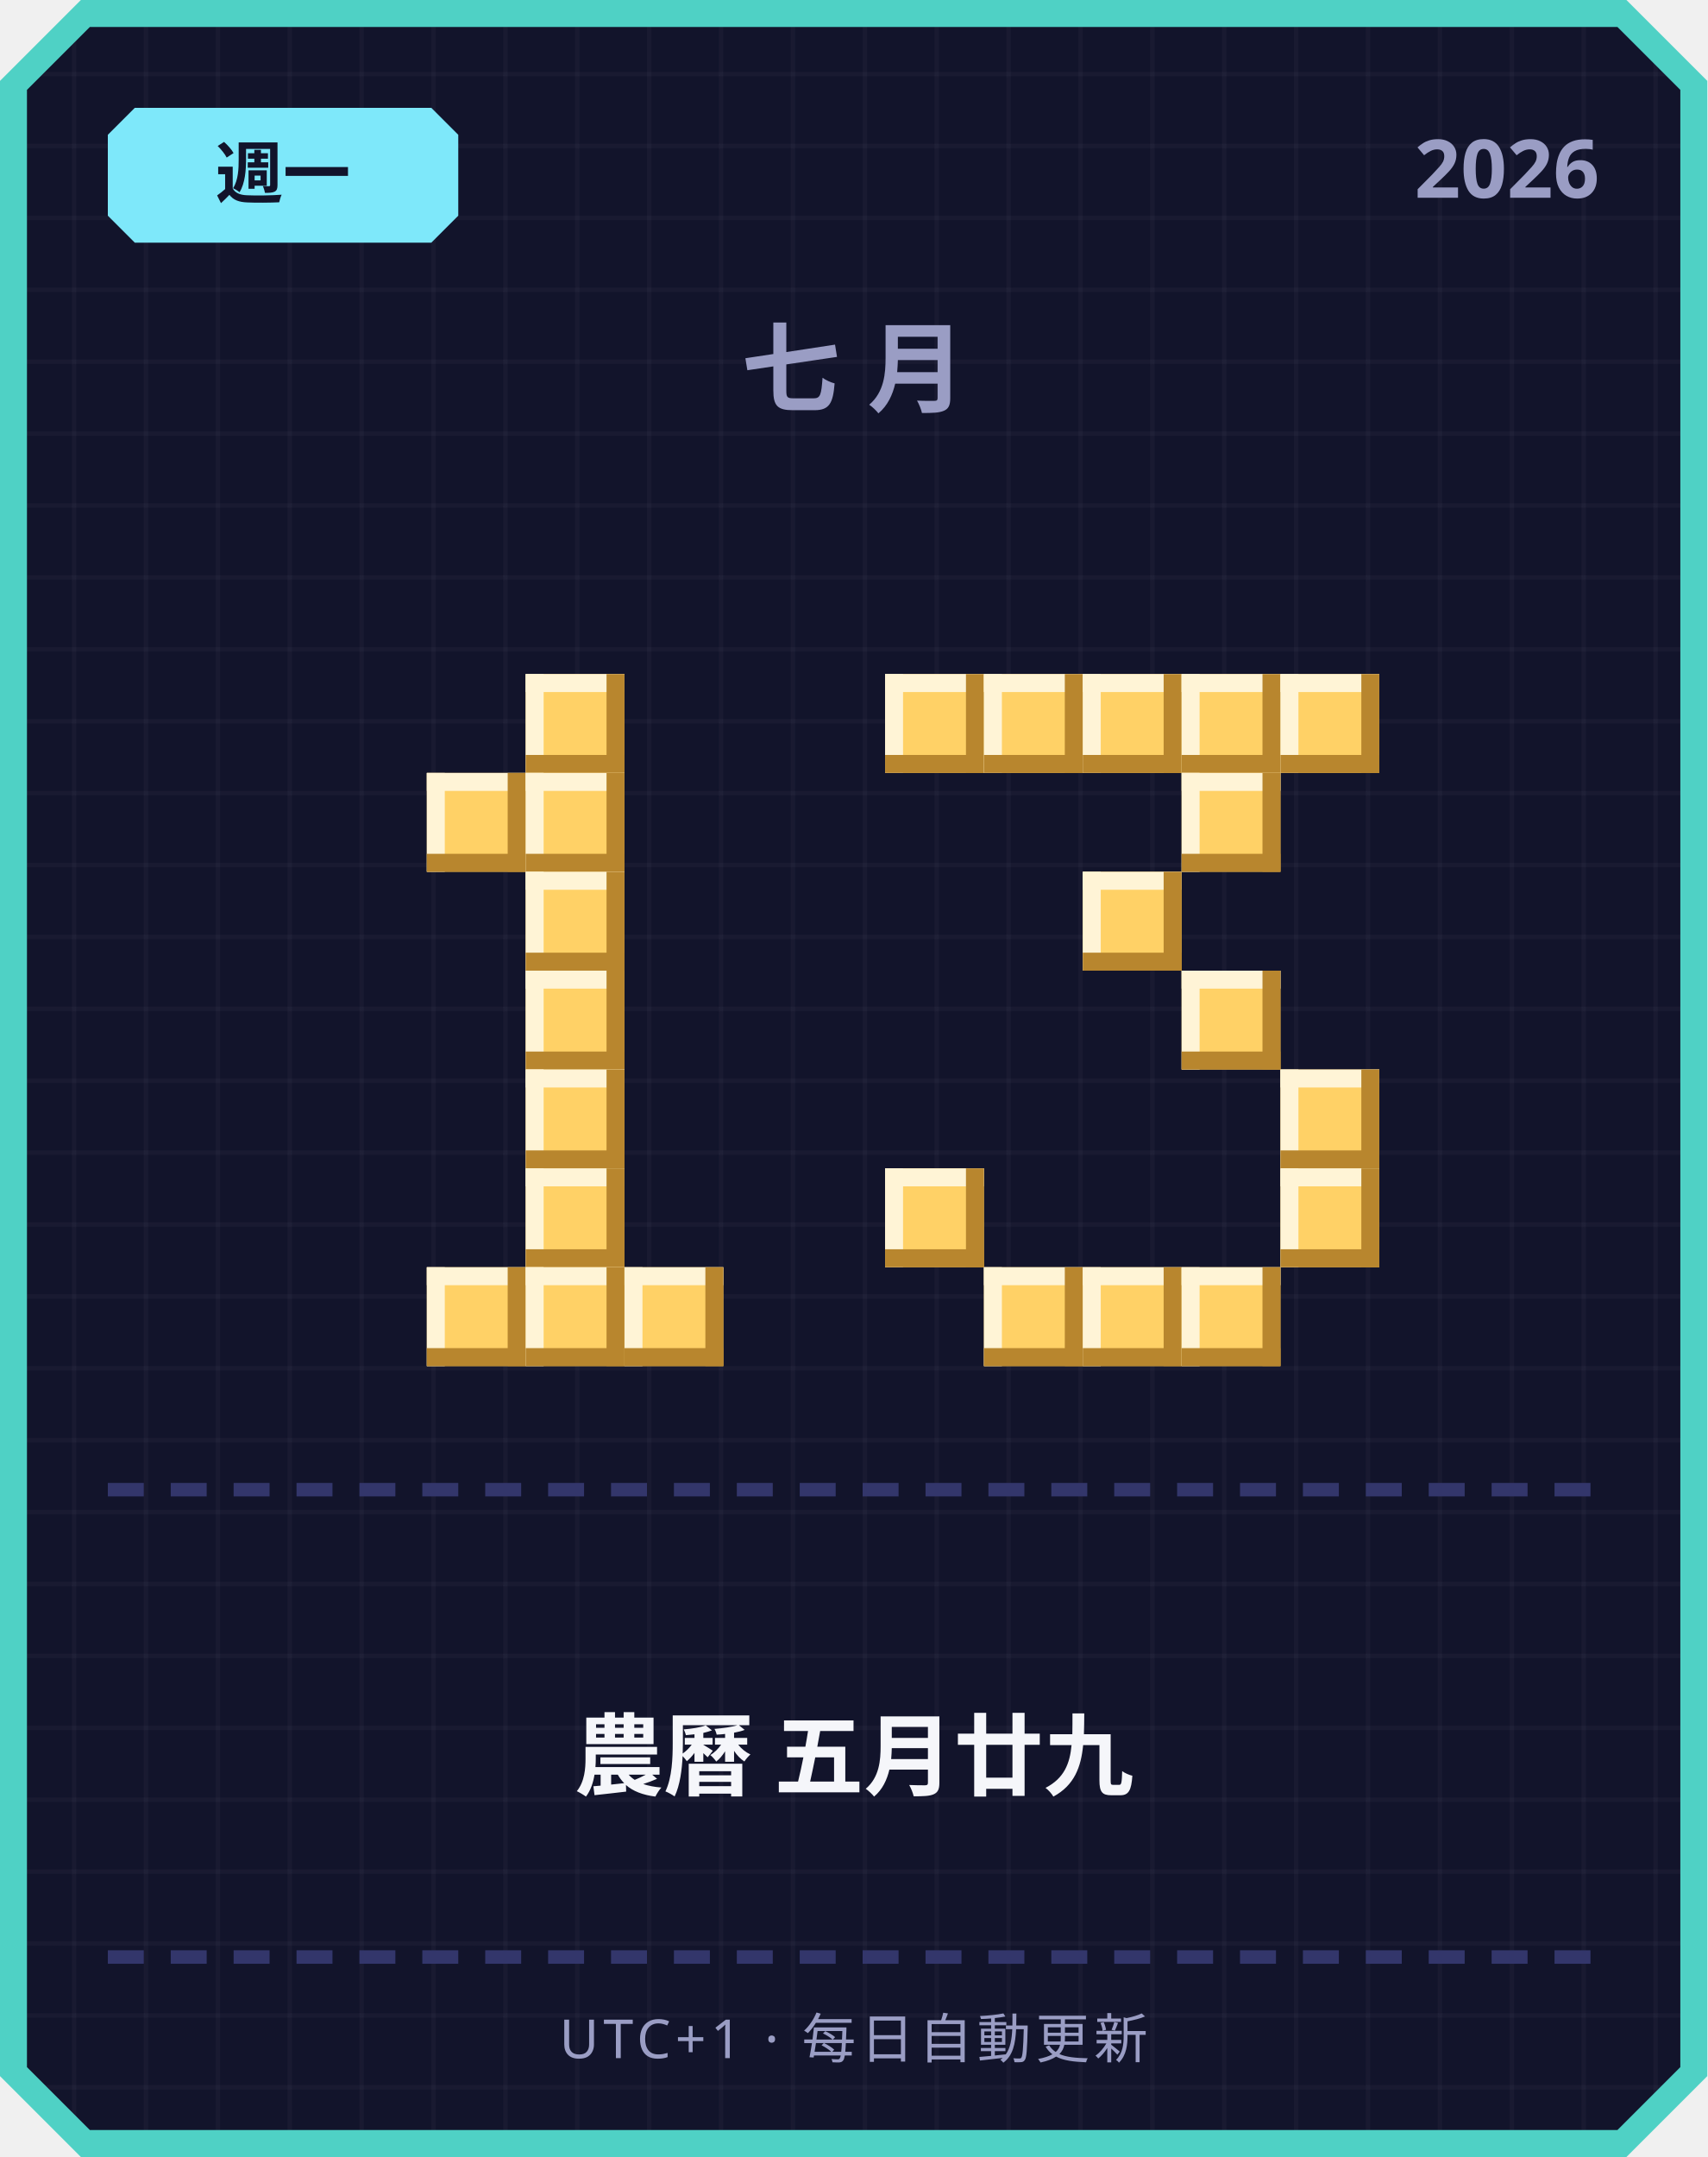
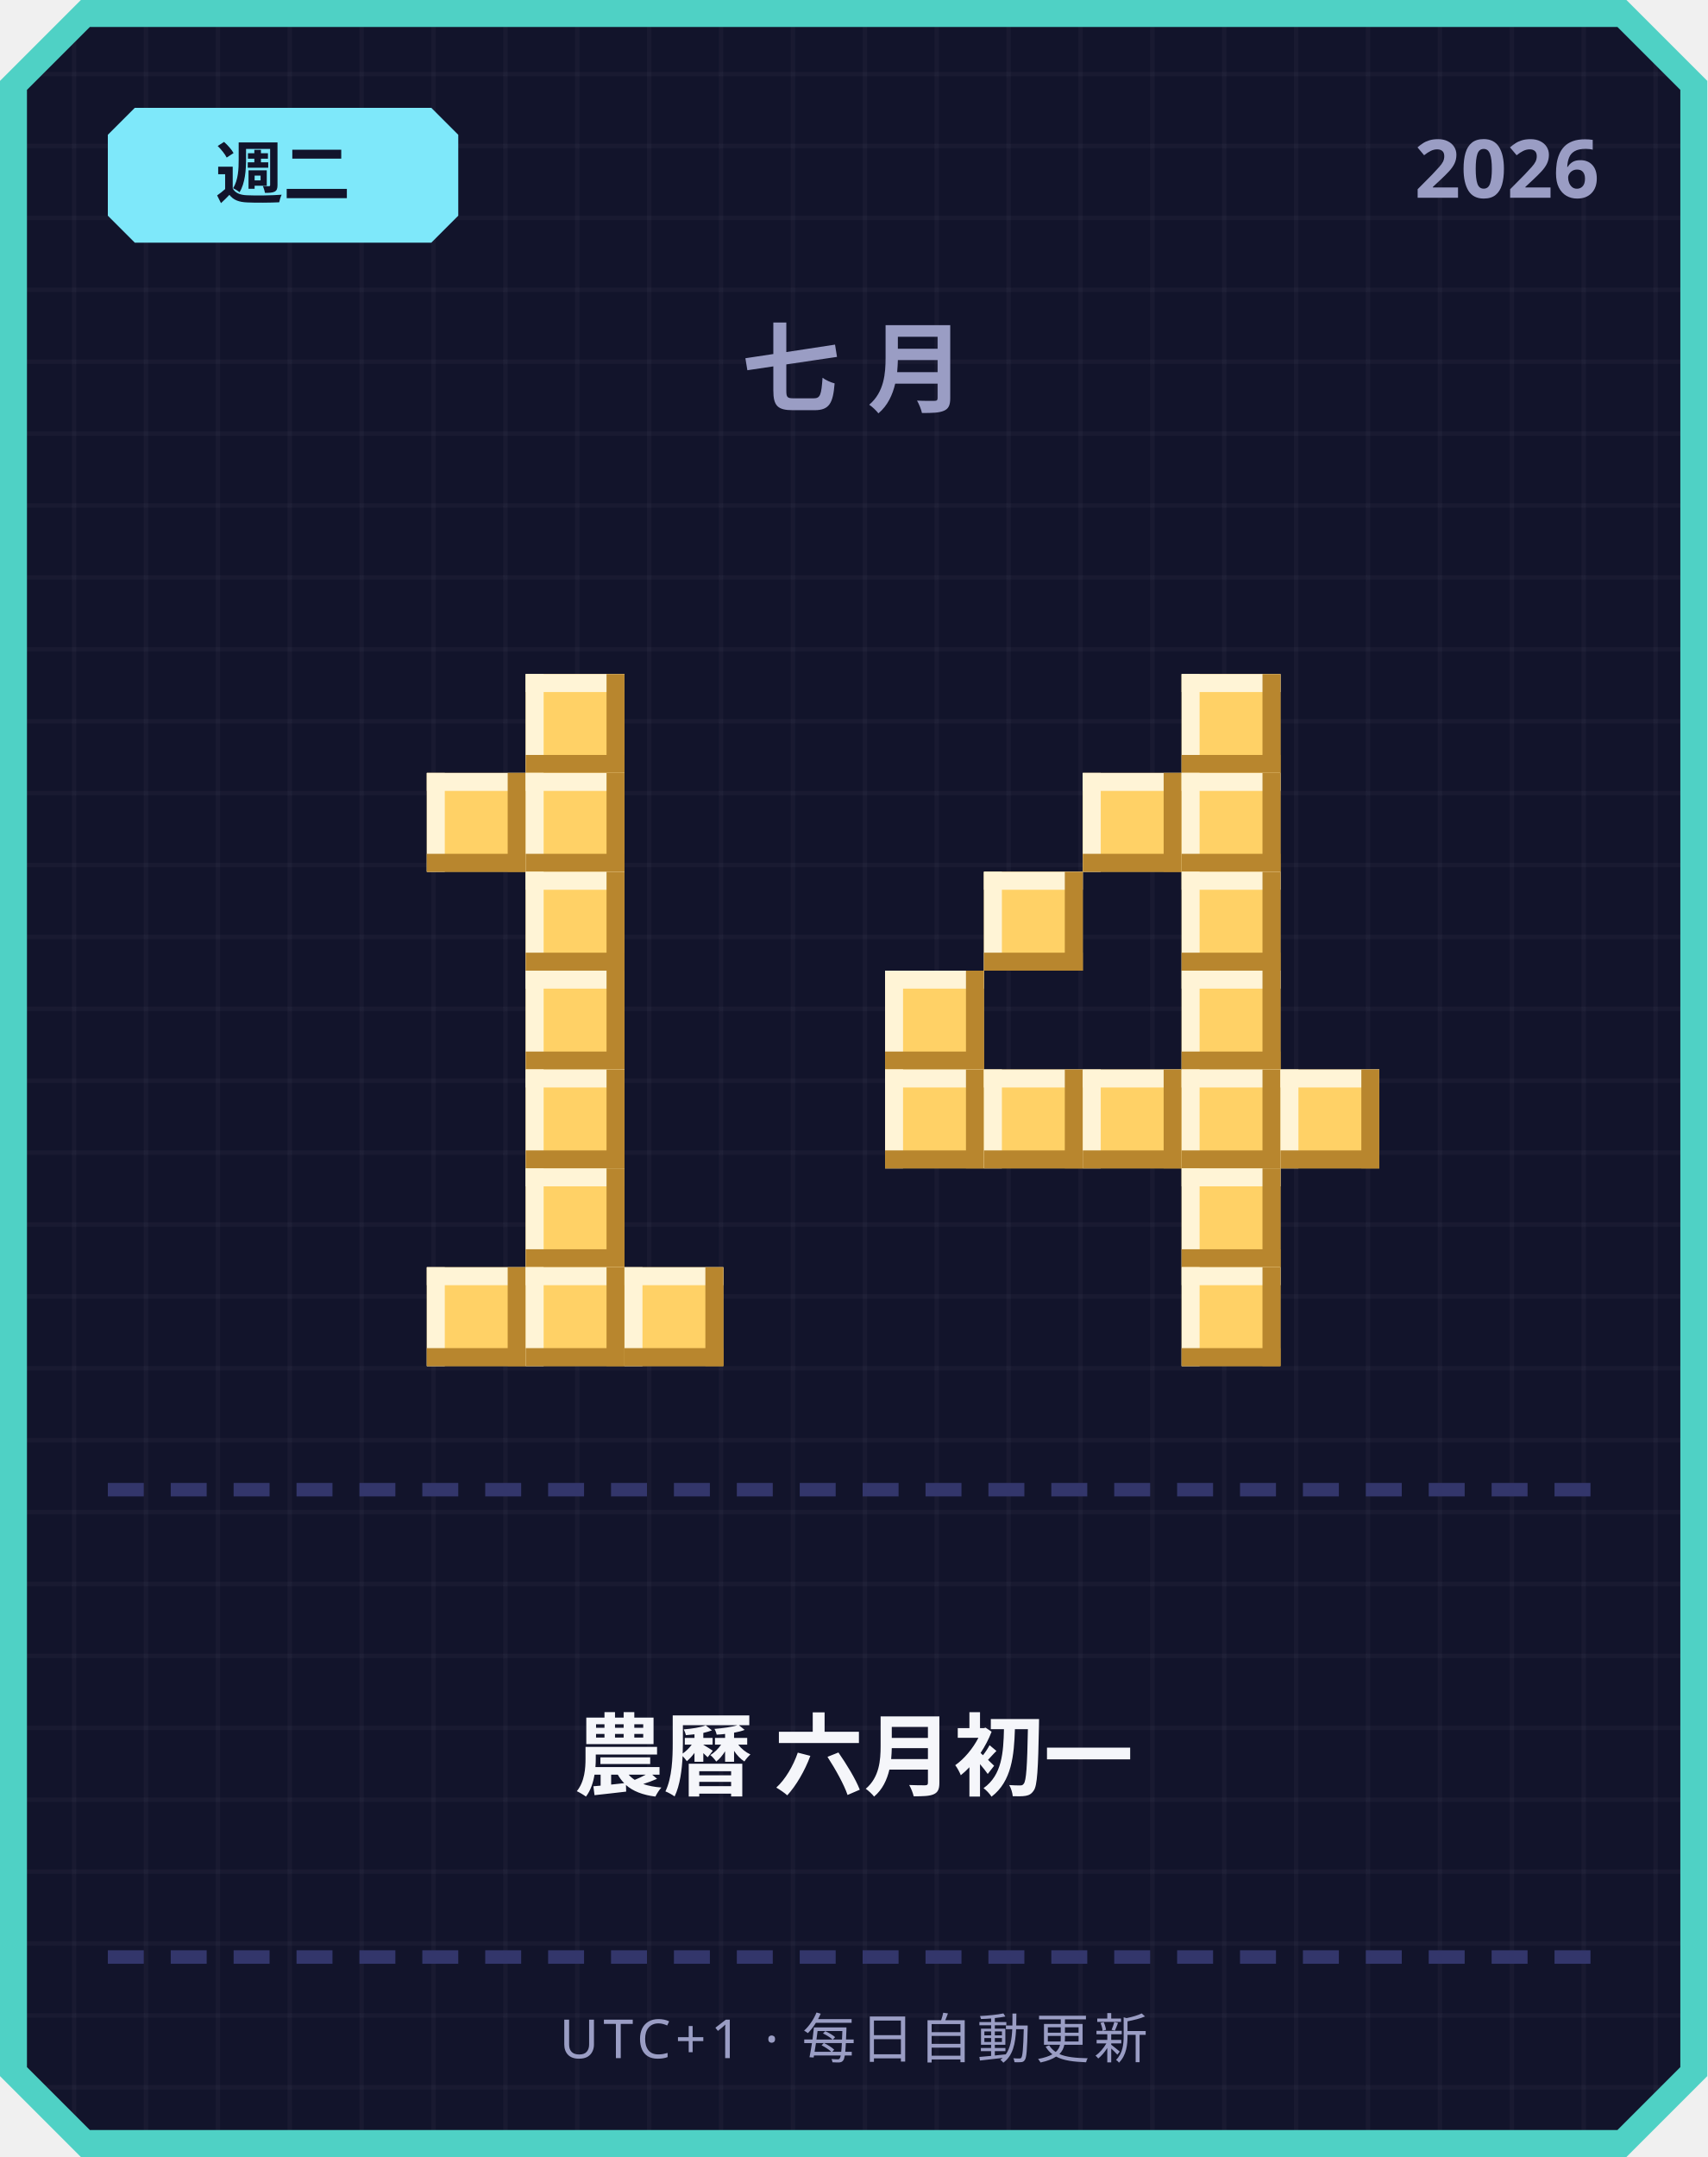
<svg xmlns="http://www.w3.org/2000/svg" width="380" height="480" viewBox="0 0 380 480">
  <defs>
    <pattern id="grid" width="16" height="16" patternUnits="userSpaceOnUse">
      <rect width="16" height="16" fill="#12142b" />
      <rect width="1" height="16" fill="#ffffff" opacity="0.03" />
      <rect width="16" height="1" fill="#ffffff" opacity="0.03" />
    </pattern>
  </defs>
  <path d="M 18,0 L 362,0 L 380,18 L 380,462 L 362,480 L 18,480 L 0,462 L 0,18 Z" fill="#4fd1c5" />
  <path d="M 20,6 L 360,6 L 374,20 L 374,460 L 360,474 L 20,474 L 6,460 L 6,20 Z" fill="url(#grid)" />
  <path d="M 30,24 L 96,24 L 102,30 L 102,48 L 96,54 L 30,54 L 24,48 L 24,30 Z" fill="#7ee8fa" />
-   <text x="63" y="44" text-anchor="middle" font-family="'Segoe UI', sans-serif" font-size="15" font-weight="700" fill="#12142b">週一</text>
+   <text x="63" y="44" text-anchor="middle" font-family="'Segoe UI', sans-serif" font-size="15" font-weight="700" fill="#12142b">週二</text>
  <text x="356" y="44" text-anchor="end" font-family="'Segoe UI', sans-serif" font-size="18" font-weight="700" fill="#9a9dc4">2026</text>
  <text x="190" y="90" text-anchor="middle" font-family="'Segoe UI', sans-serif" font-size="22" font-weight="700" letter-spacing="6" fill="#9a9dc4">七月</text>
  <rect x="117" y="150" width="22" height="22" fill="#ffd166" />
  <rect x="117" y="150" width="22" height="4" fill="#fff4d6" />
  <rect x="117" y="150" width="4" height="22" fill="#fff4d6" />
  <rect x="117" y="168" width="22" height="4" fill="#b8862e" />
  <rect x="135" y="150" width="4" height="22" fill="#b8862e" />
  <rect x="95" y="172" width="22" height="22" fill="#ffd166" />
  <rect x="95" y="172" width="22" height="4" fill="#fff4d6" />
  <rect x="95" y="172" width="4" height="22" fill="#fff4d6" />
  <rect x="95" y="190" width="22" height="4" fill="#b8862e" />
  <rect x="113" y="172" width="4" height="22" fill="#b8862e" />
  <rect x="117" y="172" width="22" height="22" fill="#ffd166" />
  <rect x="117" y="172" width="22" height="4" fill="#fff4d6" />
  <rect x="117" y="172" width="4" height="22" fill="#fff4d6" />
  <rect x="117" y="190" width="22" height="4" fill="#b8862e" />
  <rect x="135" y="172" width="4" height="22" fill="#b8862e" />
  <rect x="117" y="194" width="22" height="22" fill="#ffd166" />
  <rect x="117" y="194" width="22" height="4" fill="#fff4d6" />
  <rect x="117" y="194" width="4" height="22" fill="#fff4d6" />
  <rect x="117" y="212" width="22" height="4" fill="#b8862e" />
  <rect x="135" y="194" width="4" height="22" fill="#b8862e" />
  <rect x="117" y="216" width="22" height="22" fill="#ffd166" />
  <rect x="117" y="216" width="22" height="4" fill="#fff4d6" />
  <rect x="117" y="216" width="4" height="22" fill="#fff4d6" />
  <rect x="117" y="234" width="22" height="4" fill="#b8862e" />
  <rect x="135" y="216" width="4" height="22" fill="#b8862e" />
  <rect x="117" y="238" width="22" height="22" fill="#ffd166" />
  <rect x="117" y="238" width="22" height="4" fill="#fff4d6" />
  <rect x="117" y="238" width="4" height="22" fill="#fff4d6" />
  <rect x="117" y="256" width="22" height="4" fill="#b8862e" />
  <rect x="135" y="238" width="4" height="22" fill="#b8862e" />
  <rect x="117" y="260" width="22" height="22" fill="#ffd166" />
  <rect x="117" y="260" width="22" height="4" fill="#fff4d6" />
  <rect x="117" y="260" width="4" height="22" fill="#fff4d6" />
  <rect x="117" y="278" width="22" height="4" fill="#b8862e" />
  <rect x="135" y="260" width="4" height="22" fill="#b8862e" />
  <rect x="95" y="282" width="22" height="22" fill="#ffd166" />
  <rect x="95" y="282" width="22" height="4" fill="#fff4d6" />
  <rect x="95" y="282" width="4" height="22" fill="#fff4d6" />
  <rect x="95" y="300" width="22" height="4" fill="#b8862e" />
  <rect x="113" y="282" width="4" height="22" fill="#b8862e" />
  <rect x="117" y="282" width="22" height="22" fill="#ffd166" />
  <rect x="117" y="282" width="22" height="4" fill="#fff4d6" />
  <rect x="117" y="282" width="4" height="22" fill="#fff4d6" />
  <rect x="117" y="300" width="22" height="4" fill="#b8862e" />
  <rect x="135" y="282" width="4" height="22" fill="#b8862e" />
  <rect x="139" y="282" width="22" height="22" fill="#ffd166" />
  <rect x="139" y="282" width="22" height="4" fill="#fff4d6" />
  <rect x="139" y="282" width="4" height="22" fill="#fff4d6" />
  <rect x="139" y="300" width="22" height="4" fill="#b8862e" />
  <rect x="157" y="282" width="4" height="22" fill="#b8862e" />
-   <rect x="197" y="150" width="22" height="22" fill="#ffd166" />
-   <rect x="197" y="150" width="22" height="4" fill="#fff4d6" />
-   <rect x="197" y="150" width="4" height="22" fill="#fff4d6" />
-   <rect x="197" y="168" width="22" height="4" fill="#b8862e" />
-   <rect x="215" y="150" width="4" height="22" fill="#b8862e" />
-   <rect x="219" y="150" width="22" height="22" fill="#ffd166" />
-   <rect x="219" y="150" width="22" height="4" fill="#fff4d6" />
-   <rect x="219" y="150" width="4" height="22" fill="#fff4d6" />
-   <rect x="219" y="168" width="22" height="4" fill="#b8862e" />
-   <rect x="237" y="150" width="4" height="22" fill="#b8862e" />
-   <rect x="241" y="150" width="22" height="22" fill="#ffd166" />
-   <rect x="241" y="150" width="22" height="4" fill="#fff4d6" />
-   <rect x="241" y="150" width="4" height="22" fill="#fff4d6" />
-   <rect x="241" y="168" width="22" height="4" fill="#b8862e" />
-   <rect x="259" y="150" width="4" height="22" fill="#b8862e" />
  <rect x="263" y="150" width="22" height="22" fill="#ffd166" />
  <rect x="263" y="150" width="22" height="4" fill="#fff4d6" />
  <rect x="263" y="150" width="4" height="22" fill="#fff4d6" />
  <rect x="263" y="168" width="22" height="4" fill="#b8862e" />
  <rect x="281" y="150" width="4" height="22" fill="#b8862e" />
-   <rect x="285" y="150" width="22" height="22" fill="#ffd166" />
-   <rect x="285" y="150" width="22" height="4" fill="#fff4d6" />
-   <rect x="285" y="150" width="4" height="22" fill="#fff4d6" />
-   <rect x="285" y="168" width="22" height="4" fill="#b8862e" />
-   <rect x="303" y="150" width="4" height="22" fill="#b8862e" />
+   <rect x="241" y="172" width="22" height="22" fill="#ffd166" />
+   <rect x="241" y="172" width="22" height="4" fill="#fff4d6" />
+   <rect x="241" y="172" width="4" height="22" fill="#fff4d6" />
+   <rect x="241" y="190" width="22" height="4" fill="#b8862e" />
+   <rect x="259" y="172" width="4" height="22" fill="#b8862e" />
  <rect x="263" y="172" width="22" height="22" fill="#ffd166" />
  <rect x="263" y="172" width="22" height="4" fill="#fff4d6" />
  <rect x="263" y="172" width="4" height="22" fill="#fff4d6" />
  <rect x="263" y="190" width="22" height="4" fill="#b8862e" />
  <rect x="281" y="172" width="4" height="22" fill="#b8862e" />
-   <rect x="241" y="194" width="22" height="22" fill="#ffd166" />
-   <rect x="241" y="194" width="22" height="4" fill="#fff4d6" />
-   <rect x="241" y="194" width="4" height="22" fill="#fff4d6" />
-   <rect x="241" y="212" width="22" height="4" fill="#b8862e" />
-   <rect x="259" y="194" width="4" height="22" fill="#b8862e" />
+   <rect x="219" y="194" width="22" height="22" fill="#ffd166" />
+   <rect x="219" y="194" width="22" height="4" fill="#fff4d6" />
+   <rect x="219" y="194" width="4" height="22" fill="#fff4d6" />
+   <rect x="219" y="212" width="22" height="4" fill="#b8862e" />
+   <rect x="237" y="194" width="4" height="22" fill="#b8862e" />
+   <rect x="263" y="194" width="22" height="22" fill="#ffd166" />
+   <rect x="263" y="194" width="22" height="4" fill="#fff4d6" />
+   <rect x="263" y="194" width="4" height="22" fill="#fff4d6" />
+   <rect x="263" y="212" width="22" height="4" fill="#b8862e" />
+   <rect x="281" y="194" width="4" height="22" fill="#b8862e" />
+   <rect x="197" y="216" width="22" height="22" fill="#ffd166" />
+   <rect x="197" y="216" width="22" height="4" fill="#fff4d6" />
+   <rect x="197" y="216" width="4" height="22" fill="#fff4d6" />
+   <rect x="197" y="234" width="22" height="4" fill="#b8862e" />
+   <rect x="215" y="216" width="4" height="22" fill="#b8862e" />
  <rect x="263" y="216" width="22" height="22" fill="#ffd166" />
  <rect x="263" y="216" width="22" height="4" fill="#fff4d6" />
  <rect x="263" y="216" width="4" height="22" fill="#fff4d6" />
  <rect x="263" y="234" width="22" height="4" fill="#b8862e" />
  <rect x="281" y="216" width="4" height="22" fill="#b8862e" />
+   <rect x="197" y="238" width="22" height="22" fill="#ffd166" />
+   <rect x="197" y="238" width="22" height="4" fill="#fff4d6" />
+   <rect x="197" y="238" width="4" height="22" fill="#fff4d6" />
+   <rect x="197" y="256" width="22" height="4" fill="#b8862e" />
+   <rect x="215" y="238" width="4" height="22" fill="#b8862e" />
+   <rect x="219" y="238" width="22" height="22" fill="#ffd166" />
+   <rect x="219" y="238" width="22" height="4" fill="#fff4d6" />
+   <rect x="219" y="238" width="4" height="22" fill="#fff4d6" />
+   <rect x="219" y="256" width="22" height="4" fill="#b8862e" />
+   <rect x="237" y="238" width="4" height="22" fill="#b8862e" />
+   <rect x="241" y="238" width="22" height="22" fill="#ffd166" />
+   <rect x="241" y="238" width="22" height="4" fill="#fff4d6" />
+   <rect x="241" y="238" width="4" height="22" fill="#fff4d6" />
+   <rect x="241" y="256" width="22" height="4" fill="#b8862e" />
+   <rect x="259" y="238" width="4" height="22" fill="#b8862e" />
+   <rect x="263" y="238" width="22" height="22" fill="#ffd166" />
+   <rect x="263" y="238" width="22" height="4" fill="#fff4d6" />
+   <rect x="263" y="238" width="4" height="22" fill="#fff4d6" />
+   <rect x="263" y="256" width="22" height="4" fill="#b8862e" />
+   <rect x="281" y="238" width="4" height="22" fill="#b8862e" />
  <rect x="285" y="238" width="22" height="22" fill="#ffd166" />
  <rect x="285" y="238" width="22" height="4" fill="#fff4d6" />
  <rect x="285" y="238" width="4" height="22" fill="#fff4d6" />
  <rect x="285" y="256" width="22" height="4" fill="#b8862e" />
  <rect x="303" y="238" width="4" height="22" fill="#b8862e" />
-   <rect x="197" y="260" width="22" height="22" fill="#ffd166" />
-   <rect x="197" y="260" width="22" height="4" fill="#fff4d6" />
-   <rect x="197" y="260" width="4" height="22" fill="#fff4d6" />
-   <rect x="197" y="278" width="22" height="4" fill="#b8862e" />
-   <rect x="215" y="260" width="4" height="22" fill="#b8862e" />
-   <rect x="285" y="260" width="22" height="22" fill="#ffd166" />
-   <rect x="285" y="260" width="22" height="4" fill="#fff4d6" />
-   <rect x="285" y="260" width="4" height="22" fill="#fff4d6" />
-   <rect x="285" y="278" width="22" height="4" fill="#b8862e" />
-   <rect x="303" y="260" width="4" height="22" fill="#b8862e" />
-   <rect x="219" y="282" width="22" height="22" fill="#ffd166" />
-   <rect x="219" y="282" width="22" height="4" fill="#fff4d6" />
-   <rect x="219" y="282" width="4" height="22" fill="#fff4d6" />
-   <rect x="219" y="300" width="22" height="4" fill="#b8862e" />
-   <rect x="237" y="282" width="4" height="22" fill="#b8862e" />
-   <rect x="241" y="282" width="22" height="22" fill="#ffd166" />
-   <rect x="241" y="282" width="22" height="4" fill="#fff4d6" />
-   <rect x="241" y="282" width="4" height="22" fill="#fff4d6" />
-   <rect x="241" y="300" width="22" height="4" fill="#b8862e" />
-   <rect x="259" y="282" width="4" height="22" fill="#b8862e" />
+   <rect x="263" y="260" width="22" height="22" fill="#ffd166" />
+   <rect x="263" y="260" width="22" height="4" fill="#fff4d6" />
+   <rect x="263" y="260" width="4" height="22" fill="#fff4d6" />
+   <rect x="263" y="278" width="22" height="4" fill="#b8862e" />
+   <rect x="281" y="260" width="4" height="22" fill="#b8862e" />
  <rect x="263" y="282" width="22" height="22" fill="#ffd166" />
  <rect x="263" y="282" width="22" height="4" fill="#fff4d6" />
  <rect x="263" y="282" width="4" height="22" fill="#fff4d6" />
  <rect x="263" y="300" width="22" height="4" fill="#b8862e" />
  <rect x="281" y="282" width="4" height="22" fill="#b8862e" />
  <rect x="24" y="330" width="8" height="3" fill="#33366b" />
  <rect x="38" y="330" width="8" height="3" fill="#33366b" />
  <rect x="52" y="330" width="8" height="3" fill="#33366b" />
  <rect x="66" y="330" width="8" height="3" fill="#33366b" />
  <rect x="80" y="330" width="8" height="3" fill="#33366b" />
  <rect x="94" y="330" width="8" height="3" fill="#33366b" />
  <rect x="108" y="330" width="8" height="3" fill="#33366b" />
  <rect x="122" y="330" width="8" height="3" fill="#33366b" />
  <rect x="136" y="330" width="8" height="3" fill="#33366b" />
  <rect x="150" y="330" width="8" height="3" fill="#33366b" />
  <rect x="164" y="330" width="8" height="3" fill="#33366b" />
  <rect x="178" y="330" width="8" height="3" fill="#33366b" />
  <rect x="192" y="330" width="8" height="3" fill="#33366b" />
  <rect x="206" y="330" width="8" height="3" fill="#33366b" />
  <rect x="220" y="330" width="8" height="3" fill="#33366b" />
  <rect x="234" y="330" width="8" height="3" fill="#33366b" />
  <rect x="248" y="330" width="8" height="3" fill="#33366b" />
  <rect x="262" y="330" width="8" height="3" fill="#33366b" />
  <rect x="276" y="330" width="8" height="3" fill="#33366b" />
  <rect x="290" y="330" width="8" height="3" fill="#33366b" />
  <rect x="304" y="330" width="8" height="3" fill="#33366b" />
  <rect x="318" y="330" width="8" height="3" fill="#33366b" />
  <rect x="332" y="330" width="8" height="3" fill="#33366b" />
  <rect x="346" y="330" width="8" height="3" fill="#33366b" />
-   <text x="190" y="398" text-anchor="middle" font-family="'Segoe UI', 'Microsoft JhengHei', sans-serif" font-size="20" font-weight="700" fill="#f5f6fa">農曆 五月廿九</text>
+   <text x="190" y="398" text-anchor="middle" font-family="'Segoe UI', 'Microsoft JhengHei', sans-serif" font-size="20" font-weight="700" fill="#f5f6fa">農曆 六月初一</text>
  <rect x="24" y="434" width="8" height="3" fill="#33366b" />
  <rect x="38" y="434" width="8" height="3" fill="#33366b" />
  <rect x="52" y="434" width="8" height="3" fill="#33366b" />
  <rect x="66" y="434" width="8" height="3" fill="#33366b" />
  <rect x="80" y="434" width="8" height="3" fill="#33366b" />
  <rect x="94" y="434" width="8" height="3" fill="#33366b" />
  <rect x="108" y="434" width="8" height="3" fill="#33366b" />
  <rect x="122" y="434" width="8" height="3" fill="#33366b" />
  <rect x="136" y="434" width="8" height="3" fill="#33366b" />
  <rect x="150" y="434" width="8" height="3" fill="#33366b" />
  <rect x="164" y="434" width="8" height="3" fill="#33366b" />
  <rect x="178" y="434" width="8" height="3" fill="#33366b" />
  <rect x="192" y="434" width="8" height="3" fill="#33366b" />
  <rect x="206" y="434" width="8" height="3" fill="#33366b" />
  <rect x="220" y="434" width="8" height="3" fill="#33366b" />
  <rect x="234" y="434" width="8" height="3" fill="#33366b" />
  <rect x="248" y="434" width="8" height="3" fill="#33366b" />
  <rect x="262" y="434" width="8" height="3" fill="#33366b" />
  <rect x="276" y="434" width="8" height="3" fill="#33366b" />
  <rect x="290" y="434" width="8" height="3" fill="#33366b" />
  <rect x="304" y="434" width="8" height="3" fill="#33366b" />
  <rect x="318" y="434" width="8" height="3" fill="#33366b" />
  <rect x="332" y="434" width="8" height="3" fill="#33366b" />
  <rect x="346" y="434" width="8" height="3" fill="#33366b" />
  <text x="190" y="458" text-anchor="middle" font-family="'Segoe UI', sans-serif" font-size="12" letter-spacing="1" fill="#9a9dc4">UTC+1 · 每日自動更新</text>
</svg>
